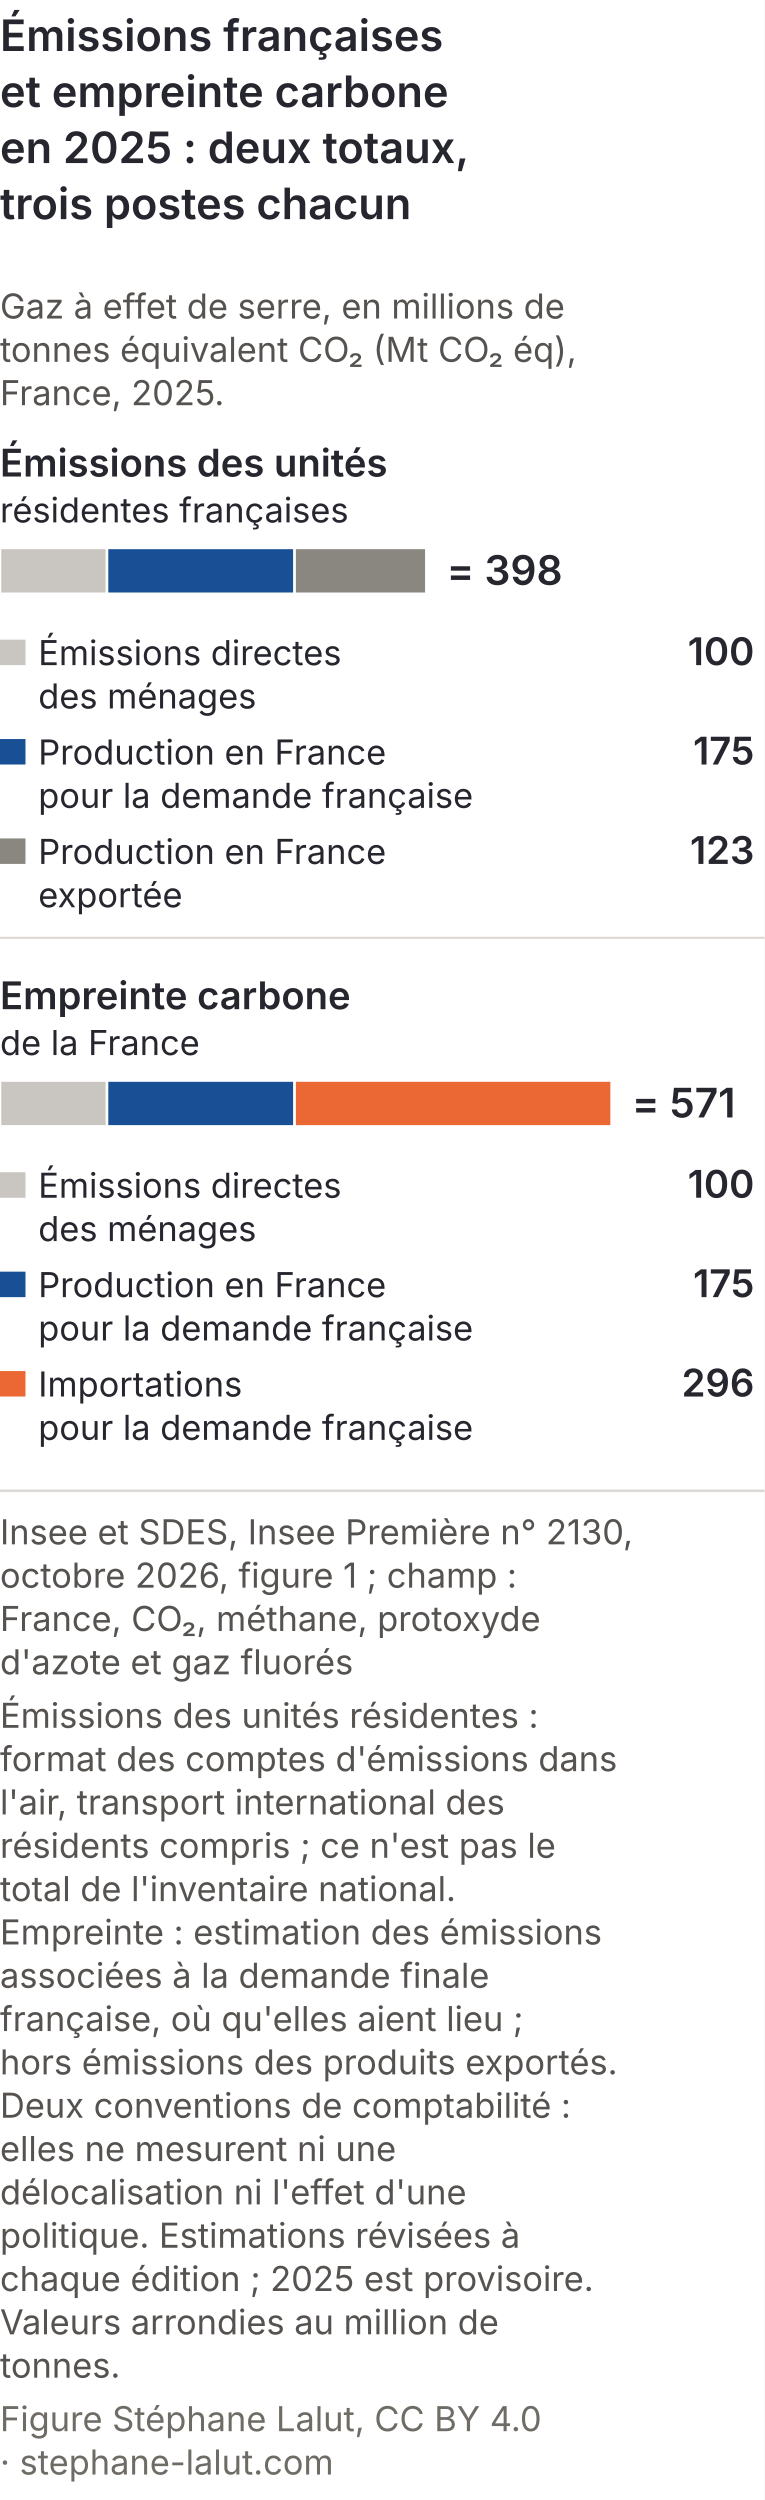
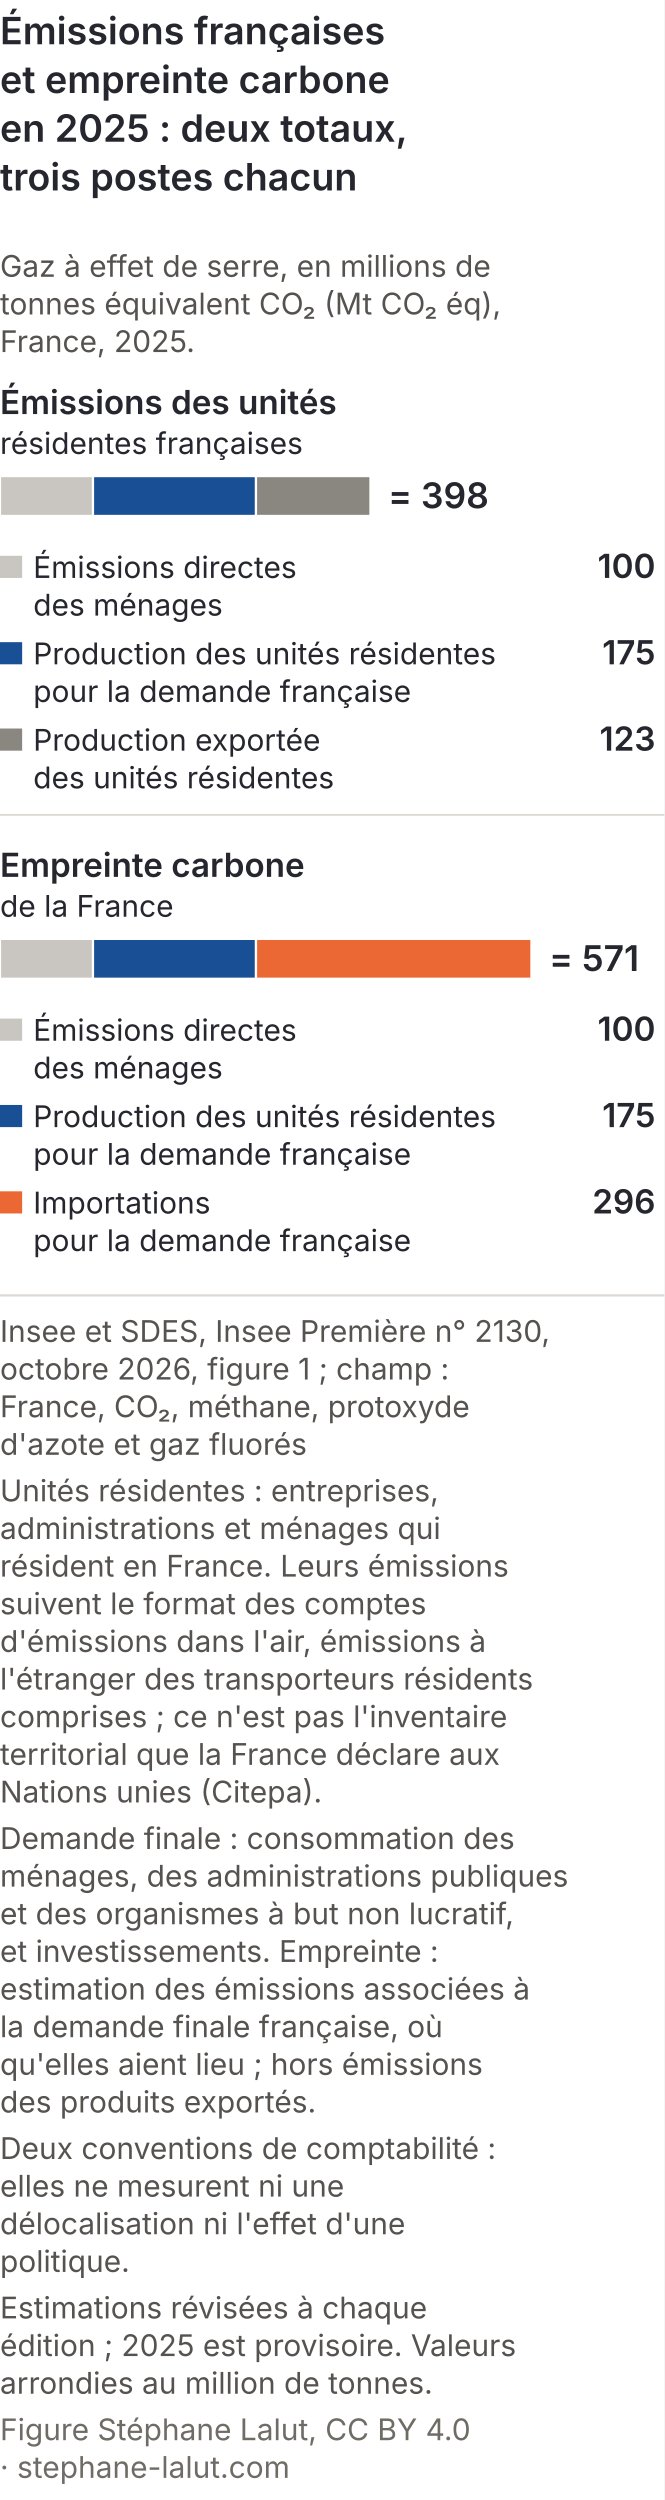
- <svg xmlns="http://www.w3.org/2000/svg" viewBox="0 0 300 981" role="img" font-variant-numeric="tabular-nums" aria-labelledby="ecm-t ecm-d" font-family="Inter, 'Helvetica Neue', Arial, sans-serif">
-   <rect width="300" height="981" fill="#ffffff" />
+ <svg xmlns="http://www.w3.org/2000/svg" viewBox="0 0 300 1129" role="img" font-variant-numeric="tabular-nums" aria-labelledby="ecm-t ecm-d" font-family="Inter, 'Helvetica Neue', Arial, sans-serif">
+   <rect width="300" height="1129" fill="#ffffff" />
  <text x="0" y="20" font-size="17" font-weight="600" fill="#26262f">Émissions françaises</text>
  <text x="0" y="42" font-size="17" font-weight="600" fill="#26262f">et empreinte carbone</text>
  <text x="0" y="64" font-size="17" font-weight="600" fill="#26262f">en 2025 : deux totaux,</text>
  <text x="0" y="86" font-size="17" font-weight="600" fill="#26262f">trois postes chacun</text>
  <text x="0" y="125" font-size="13.5" fill="#55524f">Gaz à effet de serre, en millions de</text>
  <text x="0" y="142" font-size="13.5" fill="#55524f">tonnes équivalent CO₂ (Mt CO₂ éq),</text>
  <text x="0" y="159" font-size="13.5" fill="#55524f">France, 2025.</text>
  <text x="0" y="187" font-size="15" font-weight="600" fill="#26262f">Émissions des unités</text>
  <text x="0" y="205" font-size="13.5" fill="#26262f">résidentes françaises</text>
  <rect x="0.0" y="215" width="42.0" height="18" fill="#c9c5c0" stroke="#ffffff" stroke-width="1" />
  <rect x="42.0" y="215" width="73.6" height="18" fill="#184f95" stroke="#ffffff" stroke-width="1" />
  <rect x="115.6" y="215" width="51.7" height="18" fill="#8a8781" stroke="#ffffff" stroke-width="1" />
  <text x="175.3" y="229.5" font-size="16" font-weight="600" fill="#26262f">= 398</text>
  <rect x="0" y="251" width="10" height="10" fill="#c9c5c0" />
  <text x="296" y="261" font-size="15" font-weight="600" fill="#26262f" text-anchor="end">100</text>
  <text x="15" y="261" font-size="13.5" fill="#26262f">Émissions directes</text>
  <text x="15" y="278" font-size="13.5" fill="#26262f">des ménages</text>
  <rect x="0" y="290" width="10" height="10" fill="#184f95" />
  <text x="296" y="300" font-size="15" font-weight="600" fill="#26262f" text-anchor="end">175</text>
-   <text x="15" y="300" font-size="13.5" fill="#26262f">Production en France</text>
+   <text x="15" y="300" font-size="13.5" fill="#26262f">Production des unités résidentes</text>
  <text x="15" y="317" font-size="13.5" fill="#26262f">pour la demande française</text>
  <rect x="0" y="329" width="10" height="10" fill="#8a8781" />
  <text x="296" y="339" font-size="15" font-weight="600" fill="#26262f" text-anchor="end">123</text>
-   <text x="15" y="339" font-size="13.5" fill="#26262f">Production en France</text>
-   <text x="15" y="356" font-size="13.5" fill="#26262f">exportée</text>
+   <text x="15" y="339" font-size="13.5" fill="#26262f">Production exportée</text>
+   <text x="15" y="356" font-size="13.5" fill="#26262f">des unités résidentes</text>
  <line x1="0" y1="368" x2="300" y2="368" stroke="#dcd8d3" stroke-width="0.8" />
  <text x="0" y="396" font-size="15" font-weight="600" fill="#26262f">Empreinte carbone</text>
  <text x="0" y="414" font-size="13.5" fill="#26262f">de la France</text>
  <rect x="0.0" y="424" width="42.0" height="18" fill="#c9c5c0" stroke="#ffffff" stroke-width="1" />
  <rect x="42.0" y="424" width="73.6" height="18" fill="#184f95" stroke="#ffffff" stroke-width="1" />
  <rect x="115.6" y="424" width="124.4" height="18" fill="#eb6834" stroke="#ffffff" stroke-width="1" />
  <text x="248.0" y="438.5" font-size="16" font-weight="600" fill="#26262f">= 571</text>
  <rect x="0" y="460" width="10" height="10" fill="#c9c5c0" />
  <text x="296" y="470" font-size="15" font-weight="600" fill="#26262f" text-anchor="end">100</text>
  <text x="15" y="470" font-size="13.5" fill="#26262f">Émissions directes</text>
  <text x="15" y="487" font-size="13.5" fill="#26262f">des ménages</text>
  <rect x="0" y="499" width="10" height="10" fill="#184f95" />
  <text x="296" y="509" font-size="15" font-weight="600" fill="#26262f" text-anchor="end">175</text>
-   <text x="15" y="509" font-size="13.5" fill="#26262f">Production en France</text>
+   <text x="15" y="509" font-size="13.5" fill="#26262f">Production des unités résidentes</text>
  <text x="15" y="526" font-size="13.5" fill="#26262f">pour la demande française</text>
  <rect x="0" y="538" width="10" height="10" fill="#eb6834" />
  <text x="296" y="548" font-size="15" font-weight="600" fill="#26262f" text-anchor="end">296</text>
  <text x="15" y="548" font-size="13.5" fill="#26262f">Importations</text>
  <text x="15" y="565" font-size="13.5" fill="#26262f">pour la demande française</text>
  <line x1="0" y1="585.0" x2="300" y2="585.0" stroke="#dcd8d3" />
  <text class="pied-source" x="0" y="606.0" font-size="13.5" fill="#55524f">Insee et SDES, Insee Première n° 2130,</text>
  <text class="pied-source" x="0" y="623.0" font-size="13.5" fill="#55524f">octobre 2026, figure 1 ; champ :</text>
  <text class="pied-source" x="0" y="640.0" font-size="13.5" fill="#55524f">France, CO₂, méthane, protoxyde</text>
  <text class="pied-source" x="0" y="657.0" font-size="13.5" fill="#55524f">d'azote et gaz fluorés</text>
-   <text class="pied-note" x="0" y="678.0" font-size="13.5" fill="#55524f">Émissions des unités résidentes :</text>
-   <text class="pied-note" x="0" y="695.0" font-size="13.5" fill="#55524f">format des comptes d'émissions dans</text>
-   <text class="pied-note" x="0" y="712.0" font-size="13.5" fill="#55524f">l'air, transport international des</text>
-   <text class="pied-note" x="0" y="729.0" font-size="13.5" fill="#55524f">résidents compris ; ce n'est pas le</text>
-   <text class="pied-note" x="0" y="746.0" font-size="13.5" fill="#55524f">total de l'inventaire national.</text>
-   <text class="pied-note" x="0" y="763.0" font-size="13.5" fill="#55524f">Empreinte : estimation des émissions</text>
-   <text class="pied-note" x="0" y="780.0" font-size="13.5" fill="#55524f">associées à la demande finale</text>
-   <text class="pied-note" x="0" y="797.0" font-size="13.5" fill="#55524f">française, où qu'elles aient lieu ;</text>
-   <text class="pied-note" x="0" y="814.0" font-size="13.5" fill="#55524f">hors émissions des produits exportés.</text>
-   <text class="pied-note" x="0" y="831.0" font-size="13.5" fill="#55524f">Deux conventions de comptabilité :</text>
-   <text class="pied-note" x="0" y="848.0" font-size="13.5" fill="#55524f">elles ne mesurent ni une</text>
-   <text class="pied-note" x="0" y="865.0" font-size="13.5" fill="#55524f">délocalisation ni l'effet d'une</text>
-   <text class="pied-note" x="0" y="882.0" font-size="13.5" fill="#55524f">politique. Estimations révisées à</text>
-   <text class="pied-note" x="0" y="899.0" font-size="13.5" fill="#55524f">chaque édition ; 2025 est provisoire.</text>
-   <text class="pied-note" x="0" y="916.0" font-size="13.5" fill="#55524f">Valeurs arrondies au million de</text>
-   <text class="pied-note" x="0" y="933.0" font-size="13.5" fill="#55524f">tonnes.</text>
-   <text class="pied-licence" x="0" y="954.0" font-size="13.5" fill="#6f6c66">Figure Stéphane Lalut, CC BY 4.0</text>
-   <text class="pied-licence" x="0" y="971.0" font-size="13.5" fill="#6f6c66">· stephane-lalut.com</text>
+   <text class="pied-note" x="0" y="678.0" font-size="13.5" fill="#55524f">Unités résidentes : entreprises,</text>
+   <text class="pied-note" x="0" y="695.0" font-size="13.5" fill="#55524f">administrations et ménages qui</text>
+   <text class="pied-note" x="0" y="712.0" font-size="13.5" fill="#55524f">résident en France. Leurs émissions</text>
+   <text class="pied-note" x="0" y="729.0" font-size="13.5" fill="#55524f">suivent le format des comptes</text>
+   <text class="pied-note" x="0" y="746.0" font-size="13.5" fill="#55524f">d'émissions dans l'air, émissions à</text>
+   <text class="pied-note" x="0" y="763.0" font-size="13.5" fill="#55524f">l'étranger des transporteurs résidents</text>
+   <text class="pied-note" x="0" y="780.0" font-size="13.5" fill="#55524f">comprises ; ce n'est pas l'inventaire</text>
+   <text class="pied-note" x="0" y="797.0" font-size="13.5" fill="#55524f">territorial que la France déclare aux</text>
+   <text class="pied-note" x="0" y="814.0" font-size="13.5" fill="#55524f">Nations unies (Citepa).</text>
+   <text class="pied-note" x="0" y="835.0" font-size="13.5" fill="#55524f">Demande finale : consommation des</text>
+   <text class="pied-note" x="0" y="852.0" font-size="13.5" fill="#55524f">ménages, des administrations publiques</text>
+   <text class="pied-note" x="0" y="869.0" font-size="13.5" fill="#55524f">et des organismes à but non lucratif,</text>
+   <text class="pied-note" x="0" y="886.0" font-size="13.5" fill="#55524f">et investissements. Empreinte :</text>
+   <text class="pied-note" x="0" y="903.0" font-size="13.5" fill="#55524f">estimation des émissions associées à</text>
+   <text class="pied-note" x="0" y="920.0" font-size="13.5" fill="#55524f">la demande finale française, où</text>
+   <text class="pied-note" x="0" y="937.0" font-size="13.5" fill="#55524f">qu'elles aient lieu ; hors émissions</text>
+   <text class="pied-note" x="0" y="954.0" font-size="13.5" fill="#55524f">des produits exportés.</text>
+   <text class="pied-note" x="0" y="975.0" font-size="13.5" fill="#55524f">Deux conventions de comptabilité :</text>
+   <text class="pied-note" x="0" y="992.0" font-size="13.5" fill="#55524f">elles ne mesurent ni une</text>
+   <text class="pied-note" x="0" y="1009.0" font-size="13.5" fill="#55524f">délocalisation ni l'effet d'une</text>
+   <text class="pied-note" x="0" y="1026.0" font-size="13.5" fill="#55524f">politique.</text>
+   <text class="pied-note" x="0" y="1047.0" font-size="13.5" fill="#55524f">Estimations révisées à chaque</text>
+   <text class="pied-note" x="0" y="1064.0" font-size="13.5" fill="#55524f">édition ; 2025 est provisoire. Valeurs</text>
+   <text class="pied-note" x="0" y="1081.0" font-size="13.5" fill="#55524f">arrondies au million de tonnes.</text>
+   <text class="pied-licence" x="0" y="1102.0" font-size="13.5" fill="#6f6c66">Figure Stéphane Lalut, CC BY 4.0</text>
+   <text class="pied-licence" x="0" y="1119.0" font-size="13.5" fill="#6f6c66">· stephane-lalut.com</text>
</svg>
